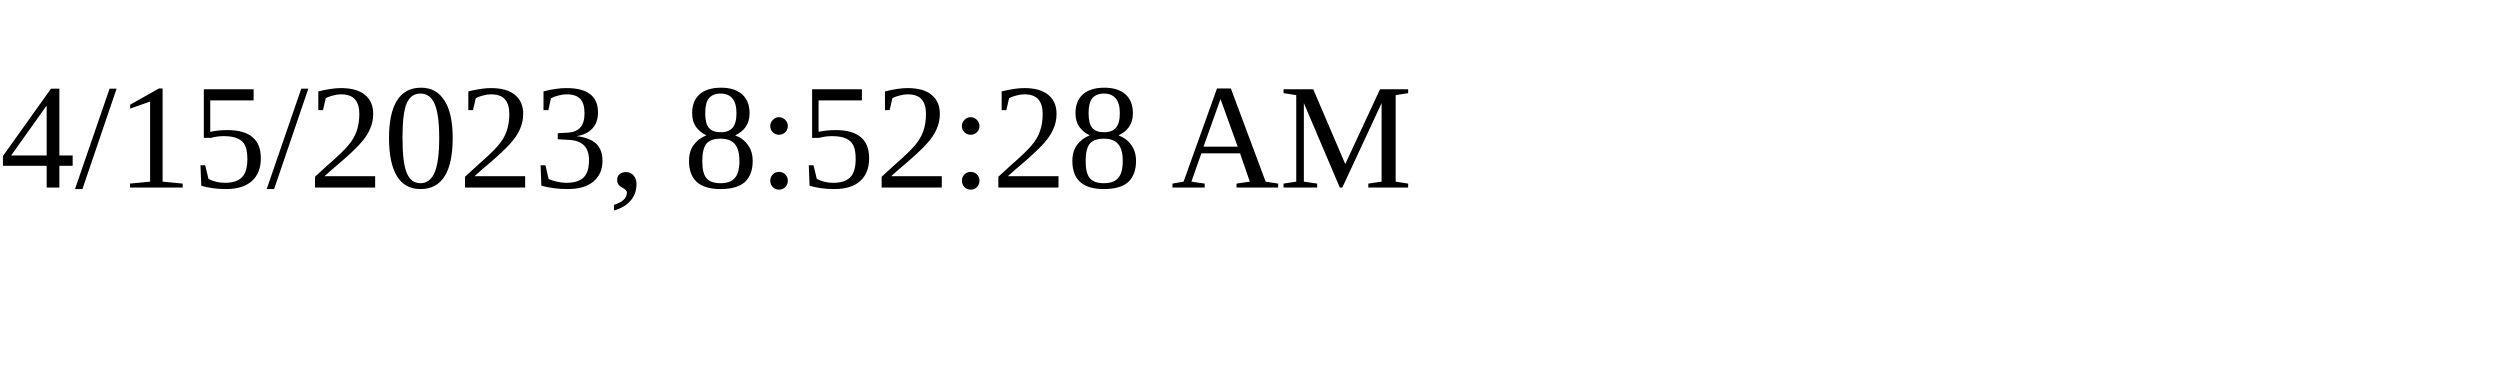
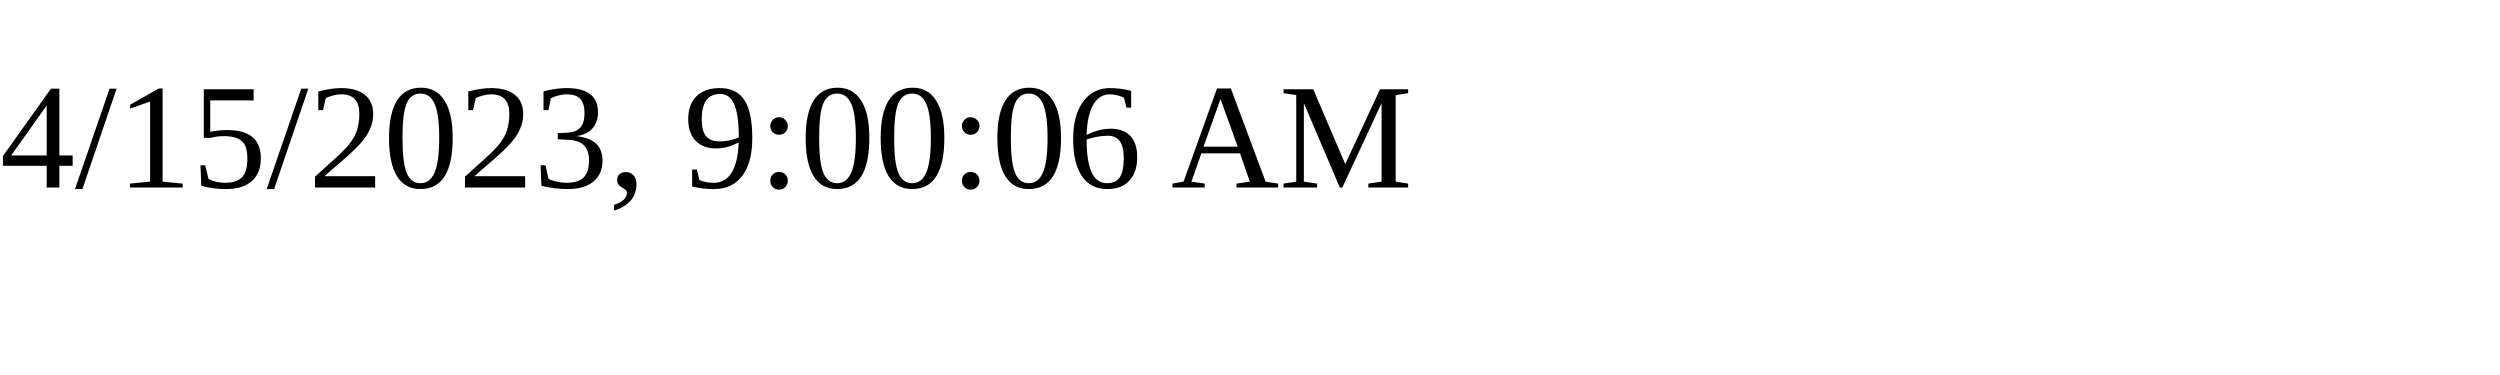
<svg xmlns="http://www.w3.org/2000/svg" height="30" width="200">
-   <text x="0" y="15">4/15/2023, 8:52:28 AM</text>
+   <text x="0" y="15">4/15/2023, 9:00:06 AM</text>
</svg>
